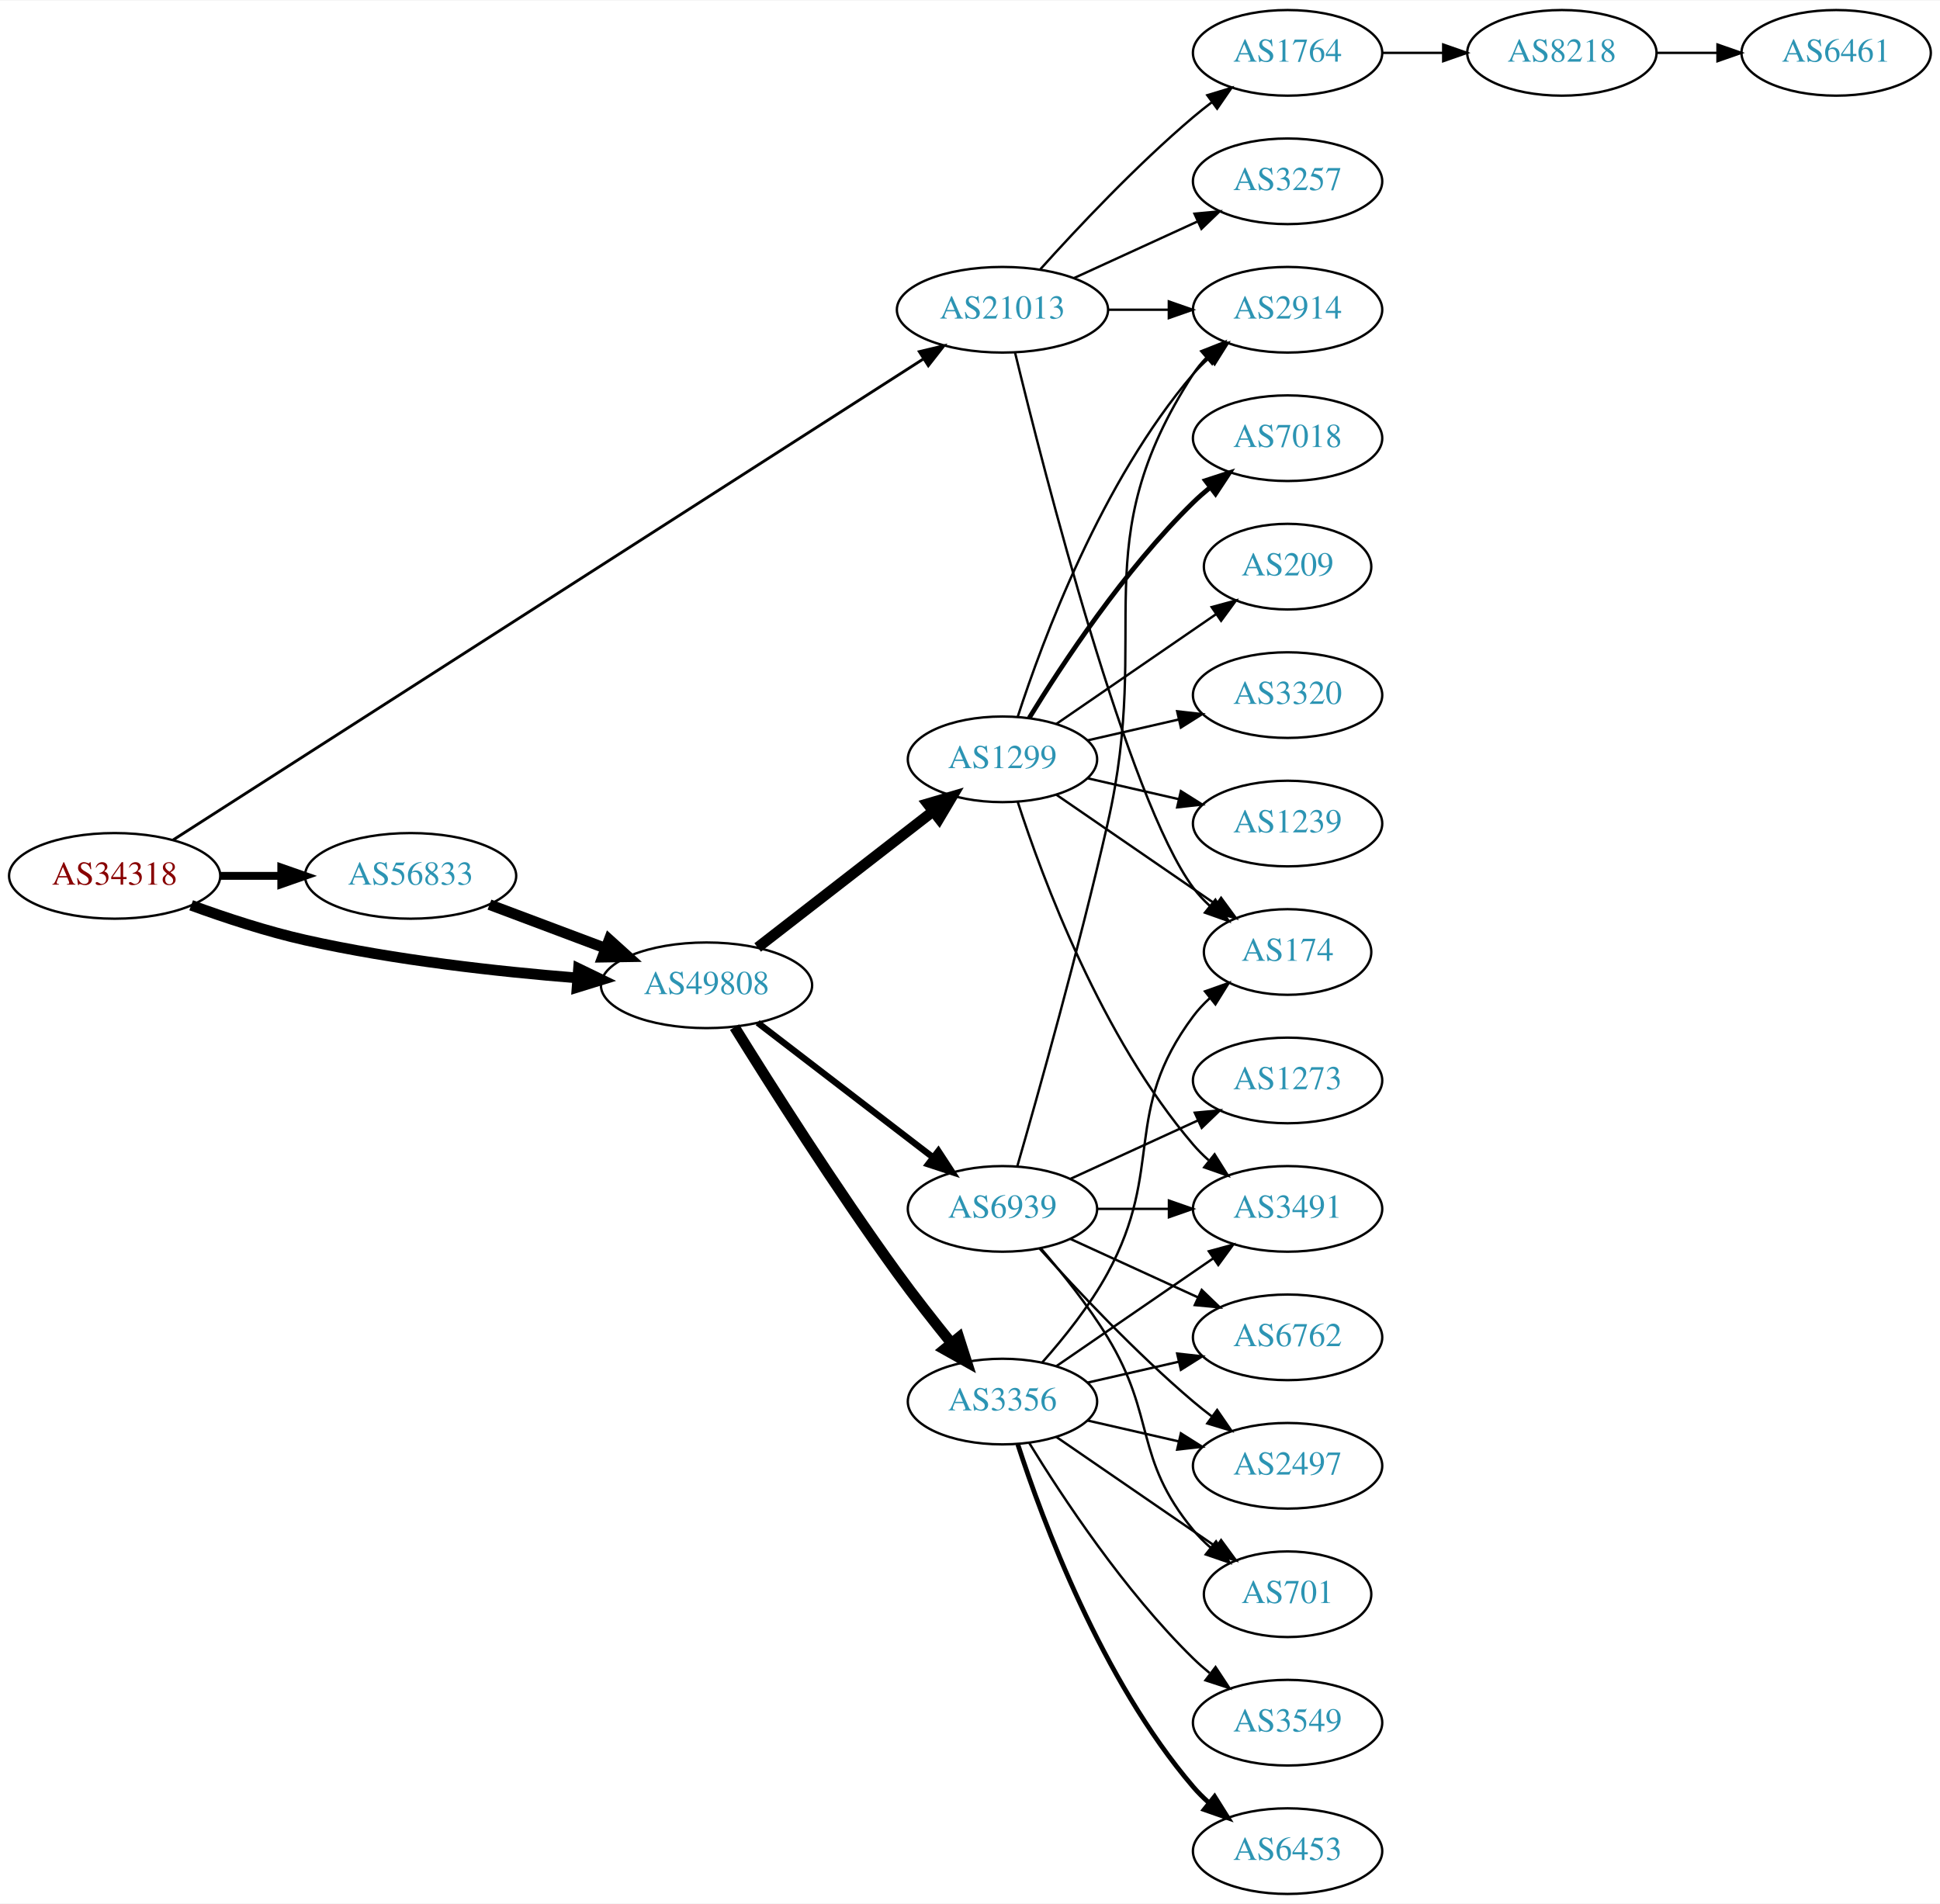
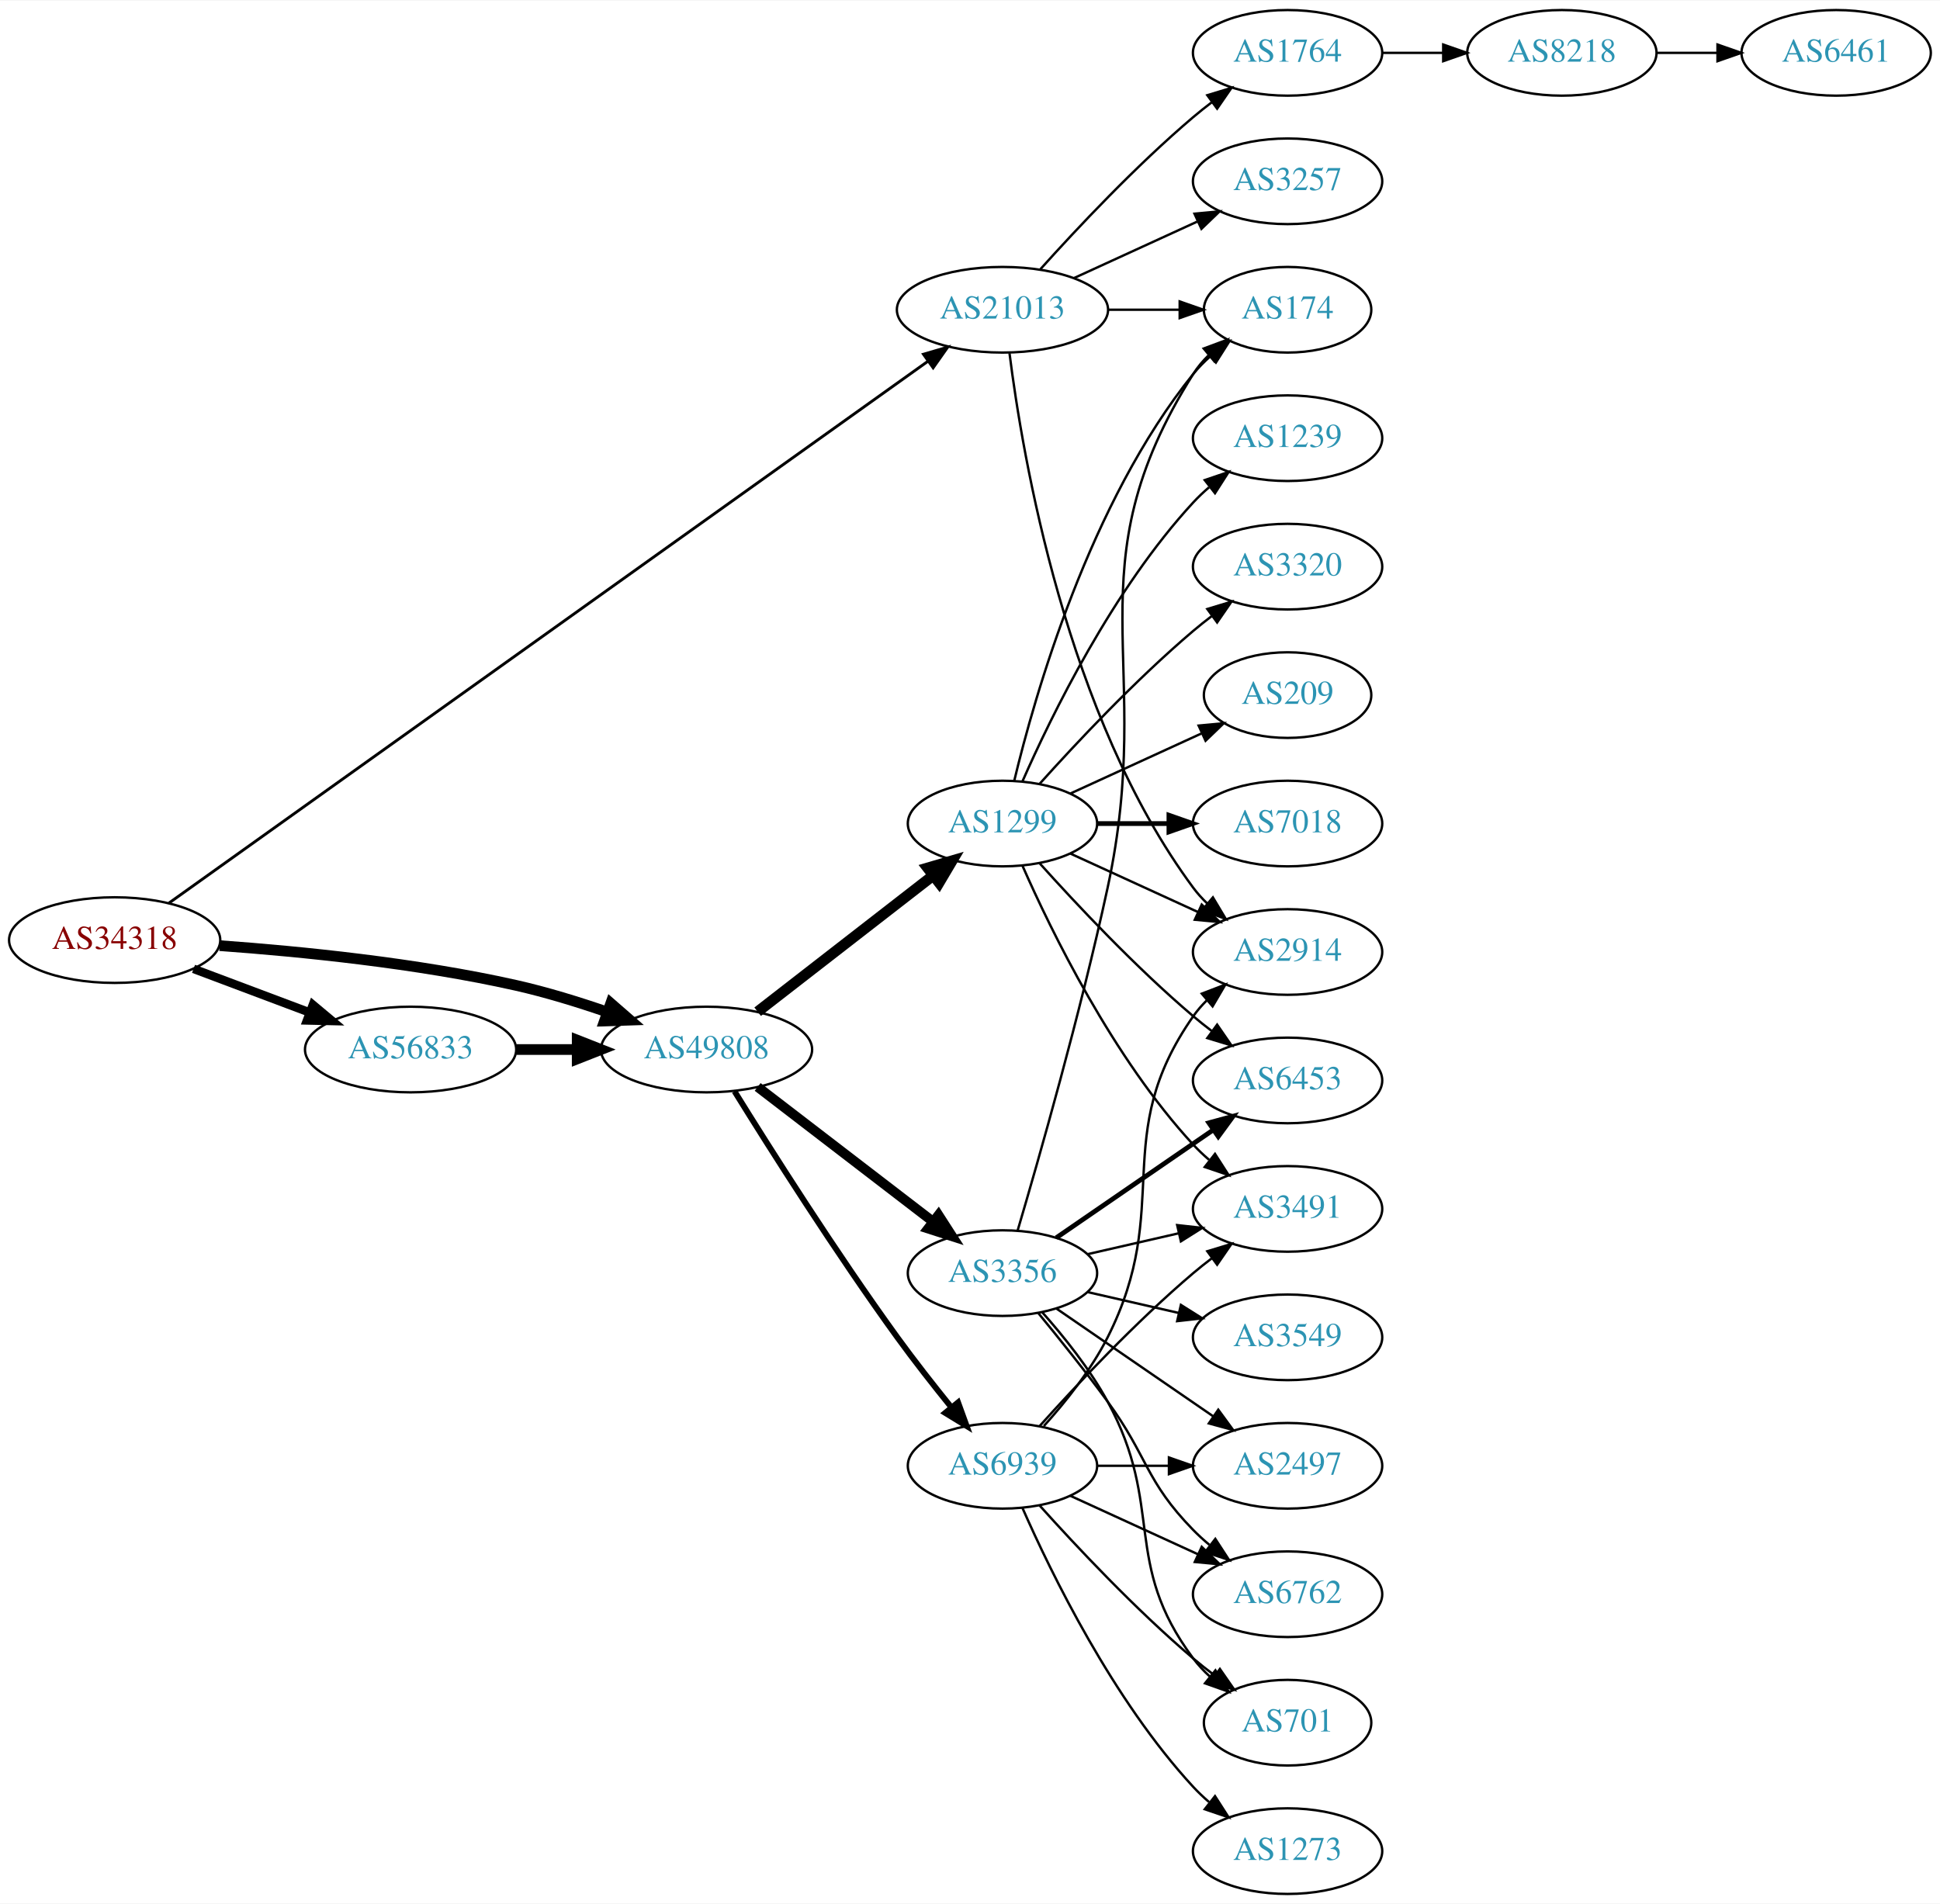
<svg xmlns="http://www.w3.org/2000/svg" xmlns:xlink="http://www.w3.org/1999/xlink" width="815pt" height="800pt" viewBox="0.00 0.00 815.45 800.00">
  <g id="graph0" class="graph" transform="scale(1 1) rotate(0) translate(4 796)">
    <polygon fill="white" stroke="none" points="-4,4 -4,-796 811.448,-796 811.448,4 -4,4" />
    <g id="node1" class="node">
      <g id="a_node1">
        <a xlink:href="/asn/34318" xlink:title="AS34318 ~ Flashnet GmbH [AT]">
-           <ellipse fill="#ffffff" stroke="black" cx="44.196" cy="-428" rx="44.393" ry="18" />
-           <text text-anchor="middle" x="44.196" y="-424.3" font-family="Times,serif" font-size="14.00" fill="#880000">AS34318</text>
+           <ellipse fill="#ffffff" stroke="black" cx="44.196" cy="-401" rx="44.393" ry="18" />
+           <text text-anchor="middle" x="44.196" y="-397.3" font-family="Times,serif" font-size="14.00" fill="#880000">AS34318</text>
        </a>
      </g>
    </g>
    <g id="node2" class="node">
      <g id="a_node2">
        <a xlink:href="/asn/21013" xlink:title="AS21013 ~ Wels, AT [AT]">
          <ellipse fill="#ffffff" stroke="black" cx="417.373" cy="-666" rx="44.393" ry="18" />
          <text text-anchor="middle" x="417.373" y="-662.3" font-family="Times,serif" font-size="14.00" fill="#2c94b3">AS21013</text>
        </a>
      </g>
    </g>
    <g id="edge1" class="edge">
-       <path fill="none" stroke="black" stroke-width="1.2" d="M68.696,-443.069C132.729,-484.127 310.391,-598.044 383.893,-645.174" />
-       <polygon fill="black" stroke="black" stroke-width="1.2" points="382.428,-648.393 392.736,-650.844 386.207,-642.5 382.428,-648.393" />
+       <path fill="none" stroke="black" stroke-width="1.2" d="M67.029,-416.588C130.195,-461.685 313.249,-592.375 386.021,-644.331" />
+       <polygon fill="black" stroke="black" stroke-width="1.2" points="384.161,-647.303 394.333,-650.265 388.229,-641.606 384.161,-647.303" />
    </g>
    <g id="node3" class="node">
      <g id="a_node3">
        <a xlink:href="/asn/56833" xlink:title="AS56833 ~ mieX.at [AT]">
-           <ellipse fill="#ffffff" stroke="black" cx="168.588" cy="-428" rx="44.393" ry="18" />
-           <text text-anchor="middle" x="168.588" y="-424.3" font-family="Times,serif" font-size="14.00" fill="#2c94b3">AS56833</text>
+           <ellipse fill="#ffffff" stroke="black" cx="168.588" cy="-355" rx="44.393" ry="18" />
+           <text text-anchor="middle" x="168.588" y="-351.3" font-family="Times,serif" font-size="14.00" fill="#2c94b3">AS56833</text>
        </a>
      </g>
    </g>
    <g id="edge2" class="edge">
-       <path fill="none" stroke="black" stroke-width="3.3" d="M88.692,-428C96.898,-428 105.569,-428 114.041,-428" />
-       <polygon fill="black" stroke="black" stroke-width="3.3" points="114.233,-431.5 124.233,-428 114.233,-424.5 114.233,-431.5" />
+       <path fill="none" stroke="black" stroke-width="3.6" d="M77.353,-388.914C92.251,-383.315 110.138,-376.592 126.043,-370.614" />
+       <polygon fill="black" stroke="black" stroke-width="3.6" points="127.517,-373.8 135.646,-367.005 125.054,-367.247 127.517,-373.8" />
    </g>
    <g id="node4" class="node">
      <g id="a_node4">
        <a xlink:href="/asn/49808" xlink:title="AS49808 ~ POWERSPEED-AS [AT]">
-           <ellipse fill="#ffffff" stroke="black" cx="292.98" cy="-382" rx="44.393" ry="18" />
-           <text text-anchor="middle" x="292.98" y="-378.3" font-family="Times,serif" font-size="14.00" fill="#2c94b3">AS49808</text>
+           <ellipse fill="#ffffff" stroke="black" cx="292.98" cy="-355" rx="44.393" ry="18" />
+           <text text-anchor="middle" x="292.98" y="-351.3" font-family="Times,serif" font-size="14.00" fill="#2c94b3">AS49808</text>
        </a>
      </g>
    </g>
    <g id="edge3" class="edge">
-       <path fill="none" stroke="black" stroke-width="4.5" d="M76.35,-415.641C90.762,-410.376 108.234,-404.626 124.392,-401 162.032,-392.554 205.315,-387.769 238.464,-385.114" />
-       <polygon fill="black" stroke="black" stroke-width="4.5" points="239.177,-389.009 248.85,-384.325 238.581,-381.156 239.177,-389.009" />
+       <path fill="none" stroke="black" stroke-width="4.5" d="M88.326,-398.675C122.427,-396.224 171.07,-391.36 212.784,-382 225.534,-379.139 239.102,-374.955 251.339,-370.731" />
+       <polygon fill="black" stroke="black" stroke-width="4.5" points="252.722,-374.418 260.826,-367.359 250.085,-366.998 252.722,-374.418" />
    </g>
    <g id="node5" class="node">
      <g id="a_node5">
+         <a xlink:href="/asn/174" xlink:title="AS174 ~ Cogent Communications [US]">
+           <ellipse fill="#ffffff" stroke="black" cx="537.215" cy="-666" rx="35.194" ry="18" />
+           <text text-anchor="middle" x="537.215" y="-662.3" font-family="Times,serif" font-size="14.00" fill="#2c94b3">AS174</text>
+         </a>
+       </g>
+     </g>
+     <g id="edge4" class="edge">
+       <path fill="none" stroke="black" d="M461.584,-666C471.432,-666 481.911,-666 491.808,-666" />
+       <polygon fill="black" stroke="black" points="491.86,-669.5 501.86,-666 491.86,-662.5 491.86,-669.5" />
+     </g>
+     <g id="node6" class="node">
+       <g id="a_node6">
        <a xlink:href="/asn/3257" xlink:title="AS3257 ~ GTT [DE]">
          <ellipse fill="#ffffff" stroke="black" cx="537.215" cy="-720" rx="39.794" ry="18" />
          <text text-anchor="middle" x="537.215" y="-716.3" font-family="Times,serif" font-size="14.00" fill="#2c94b3">AS3257</text>
        </a>
      </g>
    </g>
-     <g id="edge4" class="edge">
+     <g id="edge5" class="edge">
      <path fill="none" stroke="black" d="M447.502,-679.348C463.113,-686.502 482.511,-695.391 499.183,-703.03" />
      <polygon fill="black" stroke="black" points="498.086,-706.378 508.635,-707.362 501.002,-700.014 498.086,-706.378" />
    </g>
-     <g id="node6" class="node">
-       <g id="a_node6">
+     <g id="node7" class="node">
+       <g id="a_node7">
+         <a xlink:href="/asn/2914" xlink:title="AS2914 ~ NTT America, Inc. [US]">
+           <ellipse fill="#ffffff" stroke="black" cx="537.215" cy="-396" rx="39.794" ry="18" />
+           <text text-anchor="middle" x="537.215" y="-392.3" font-family="Times,serif" font-size="14.00" fill="#2c94b3">AS2914</text>
+         </a>
+       </g>
+     </g>
+     <g id="edge6" class="edge">
+       <path fill="none" stroke="black" d="M420.331,-647.735C425.738,-604.671 444.184,-494.998 497.569,-423 499.305,-420.658 501.307,-418.445 503.466,-416.37" />
+       <polygon fill="black" stroke="black" points="505.827,-418.959 511.259,-409.863 501.34,-413.586 505.827,-418.959" />
+     </g>
+     <g id="node8" class="node">
+       <g id="a_node8">
        <a xlink:href="/asn/1764" xlink:title="AS1764 ~ NEXTLAYER-AS [AT]">
          <ellipse fill="#ffffff" stroke="black" cx="537.215" cy="-774" rx="39.794" ry="18" />
          <text text-anchor="middle" x="537.215" y="-770.3" font-family="Times,serif" font-size="14.00" fill="#2c94b3">AS1764</text>
        </a>
      </g>
    </g>
-     <g id="edge5" class="edge">
+     <g id="edge7" class="edge">
      <path fill="none" stroke="black" d="M433.305,-683.044C448.631,-700.097 473.567,-726.65 497.569,-747 500.066,-749.117 502.726,-751.232 505.438,-753.293" />
      <polygon fill="black" stroke="black" points="503.474,-756.194 513.614,-759.266 507.604,-750.541 503.474,-756.194" />
    </g>
-     <g id="node7" class="node">
-       <g id="a_node7">
-         <a xlink:href="/asn/2914" xlink:title="AS2914 ~ NTT America, Inc. [US]">
-           <ellipse fill="#ffffff" stroke="black" cx="537.215" cy="-666" rx="39.794" ry="18" />
-           <text text-anchor="middle" x="537.215" y="-662.3" font-family="Times,serif" font-size="14.00" fill="#2c94b3">AS2914</text>
-         </a>
-       </g>
-     </g>
-     <g id="edge6" class="edge">
-       <path fill="none" stroke="black" d="M461.584,-666C469.896,-666 478.659,-666 487.141,-666" />
-       <polygon fill="black" stroke="black" points="487.3,-669.5 497.3,-666 487.3,-662.5 487.3,-669.5" />
-     </g>
-     <g id="node8" class="node">
-       <g id="a_node8">
-         <a xlink:href="/asn/174" xlink:title="AS174 ~ Cogent Communications [US]">
-           <ellipse fill="#ffffff" stroke="black" cx="537.215" cy="-396" rx="35.194" ry="18" />
-           <text text-anchor="middle" x="537.215" y="-392.3" font-family="Times,serif" font-size="14.00" fill="#2c94b3">AS174</text>
-         </a>
-       </g>
-     </g>
-     <g id="edge7" class="edge">
-       <path fill="none" stroke="black" d="M422.695,-647.845C434.811,-597.979 470.018,-460.157 497.569,-423 499.567,-420.304 501.917,-417.78 504.454,-415.44" />
-       <polygon fill="black" stroke="black" points="506.869,-417.989 512.464,-408.992 502.48,-412.537 506.869,-417.989" />
-     </g>
    <g id="edge10" class="edge">
-       <path fill="none" stroke="black" stroke-width="4.5" d="M201.745,-415.914C216.643,-410.315 234.53,-403.592 250.435,-397.614" />
-       <polygon fill="black" stroke="black" stroke-width="4.5" points="252.063,-401.209 260.038,-394.005 249.292,-393.838 252.063,-401.209" />
+       <path fill="none" stroke="black" stroke-width="4.5" d="M213.084,-355C221.29,-355 229.961,-355 238.434,-355" />
+       <polygon fill="black" stroke="black" stroke-width="4.5" points="238.625,-358.938 248.625,-355 238.625,-351.063 238.625,-358.938" />
    </g>
    <g id="node11" class="node">
      <g id="a_node11">
-         <a xlink:href="/asn/1299" xlink:title="AS1299 ~ Telia Carrier [EU]">
-           <ellipse fill="#ffffff" stroke="black" cx="417.373" cy="-477" rx="39.794" ry="18" />
-           <text text-anchor="middle" x="417.373" y="-473.3" font-family="Times,serif" font-size="14.00" fill="#2c94b3">AS1299</text>
+         <a xlink:href="/asn/3356" xlink:title="AS3356 ~ Level 3 Parent, LLC [US]">
+           <ellipse fill="#ffffff" stroke="black" cx="417.373" cy="-261" rx="39.794" ry="18" />
+           <text text-anchor="middle" x="417.373" y="-257.3" font-family="Times,serif" font-size="14.00" fill="#2c94b3">AS3356</text>
        </a>
      </g>
    </g>
    <g id="edge11" class="edge">
-       <path fill="none" stroke="black" stroke-width="4.5" d="M314.466,-397.901C334.62,-413.544 365.556,-437.557 388.057,-455.021" />
-       <polygon fill="black" stroke="black" stroke-width="4.5" points="385.913,-458.342 396.227,-461.363 390.742,-452.121 385.913,-458.342" />
+       <path fill="none" stroke="black" stroke-width="4.091" d="M314.466,-339.267C334.62,-323.788 365.556,-300.028 388.057,-282.747" />
+       <polygon fill="black" stroke="black" stroke-width="4.091" points="390.477,-285.402 396.227,-276.472 386.116,-279.724 390.477,-285.402" />
    </g>
    <g id="node12" class="node">
      <g id="a_node12">
-         <a xlink:href="/asn/3356" xlink:title="AS3356 ~ Level 3 Parent, LLC [US]">
-           <ellipse fill="#ffffff" stroke="black" cx="417.373" cy="-207" rx="39.794" ry="18" />
-           <text text-anchor="middle" x="417.373" y="-203.3" font-family="Times,serif" font-size="14.00" fill="#2c94b3">AS3356</text>
+         <a xlink:href="/asn/1299" xlink:title="AS1299 ~ Telia Carrier [EU]">
+           <ellipse fill="#ffffff" stroke="black" cx="417.373" cy="-450" rx="39.794" ry="18" />
+           <text text-anchor="middle" x="417.373" y="-446.3" font-family="Times,serif" font-size="14.00" fill="#2c94b3">AS1299</text>
        </a>
      </g>
    </g>
    <g id="edge12" class="edge">
-       <path fill="none" stroke="black" stroke-width="4.5" d="M304.752,-364.418C319.538,-340.554 347.247,-296.779 373.176,-261 380.296,-251.176 388.527,-240.692 395.881,-231.601" />
-       <polygon fill="black" stroke="black" stroke-width="4.5" points="399.056,-233.939 402.332,-223.703 392.957,-228.957 399.056,-233.939" />
+       <path fill="none" stroke="black" stroke-width="4.5" d="M314.466,-370.901C334.62,-386.544 365.556,-410.557 388.057,-428.021" />
+       <polygon fill="black" stroke="black" stroke-width="4.5" points="385.913,-431.342 396.227,-434.363 390.742,-425.121 385.913,-431.342" />
    </g>
    <g id="node13" class="node">
      <g id="a_node13">
        <a xlink:href="/asn/6939" xlink:title="AS6939 ~ Hurricane Electric LLC [US]">
-           <ellipse fill="#ffffff" stroke="black" cx="417.373" cy="-288" rx="39.794" ry="18" />
-           <text text-anchor="middle" x="417.373" y="-284.3" font-family="Times,serif" font-size="14.00" fill="#2c94b3">AS6939</text>
+           <ellipse fill="#ffffff" stroke="black" cx="417.373" cy="-180" rx="39.794" ry="18" />
+           <text text-anchor="middle" x="417.373" y="-176.3" font-family="Times,serif" font-size="14.00" fill="#2c94b3">AS6939</text>
        </a>
      </g>
    </g>
    <g id="edge13" class="edge">
-       <path fill="none" stroke="black" stroke-width="2.7" d="M314.466,-366.267C334.62,-350.788 365.556,-327.028 388.057,-309.747" />
-       <polygon fill="black" stroke="black" stroke-width="2.7" points="390.428,-312.339 396.227,-303.472 386.165,-306.787 390.428,-312.339" />
+       <path fill="none" stroke="black" stroke-width="2.455" d="M304.752,-337.418C319.538,-313.554 347.247,-269.779 373.176,-234 380.296,-224.176 388.527,-213.692 395.881,-204.601" />
+       <polygon fill="black" stroke="black" stroke-width="2.455" points="398.717,-206.662 402.332,-196.703 393.296,-202.234 398.717,-206.662" />
    </g>
    <g id="node9" class="node">
      <g id="a_node9">
        <a xlink:href="/asn/8218" xlink:title="AS8218 ~ legacy Neotelecoms [FR]">
          <ellipse fill="#ffffff" stroke="black" cx="652.508" cy="-774" rx="39.794" ry="18" />
          <text text-anchor="middle" x="652.508" y="-770.3" font-family="Times,serif" font-size="14.00" fill="#2c94b3">AS8218</text>
        </a>
      </g>
    </g>
    <g id="edge8" class="edge">
      <path fill="none" stroke="black" d="M576.887,-774C585.09,-774 593.854,-774 602.386,-774" />
      <polygon fill="black" stroke="black" points="602.626,-777.5 612.626,-774 602.626,-770.5 602.626,-777.5" />
    </g>
    <g id="node10" class="node">
      <g id="a_node10">
        <a xlink:href="/asn/6461" xlink:title="AS6461 ~ Zayo Bandwidth [US]">
          <ellipse fill="#ffffff" stroke="black" cx="767.801" cy="-774" rx="39.794" ry="18" />
          <text text-anchor="middle" x="767.801" y="-770.3" font-family="Times,serif" font-size="14.00" fill="#2c94b3">AS6461</text>
        </a>
      </g>
    </g>
    <g id="edge9" class="edge">
      <path fill="none" stroke="black" d="M692.18,-774C700.383,-774 709.147,-774 717.679,-774" />
      <polygon fill="black" stroke="black" points="717.919,-777.5 727.919,-774 717.919,-770.5 717.919,-777.5" />
    </g>
-     <g id="edge19" class="edge">
-       <path fill="none" stroke="black" d="M423.82,-494.991C434.134,-526.816 458.996,-593.927 497.569,-639 499.514,-641.274 501.693,-643.449 503.997,-645.507" />
-       <polygon fill="black" stroke="black" points="502.167,-648.524 512.166,-652.027 506.534,-643.053 502.167,-648.524" />
-     </g>
-     <g id="edge17" class="edge">
-       <path fill="none" stroke="black" d="M439.987,-462.143C458.824,-449.195 486.304,-430.307 507.08,-416.027" />
-       <polygon fill="black" stroke="black" points="509.27,-418.768 515.528,-410.219 505.305,-412.999 509.27,-418.768" />
+     <g id="edge20" class="edge">
+       <path fill="none" stroke="black" d="M423.73,-278.844C432.511,-308.542 450.131,-370.082 461.569,-423 482.129,-518.128 445.619,-556.7 497.569,-639 499.36,-641.838 501.569,-644.459 504.015,-646.86" />
+       <polygon fill="black" stroke="black" points="501.96,-649.704 511.889,-653.402 506.434,-644.319 501.96,-649.704" />
    </g>
    <g id="node14" class="node">
      <g id="a_node14">
        <a xlink:href="/asn/3491" xlink:title="AS3491 ~ PCCW Global, Inc. [US]">
          <ellipse fill="#ffffff" stroke="black" cx="537.215" cy="-288" rx="39.794" ry="18" />
          <text text-anchor="middle" x="537.215" y="-284.3" font-family="Times,serif" font-size="14.00" fill="#2c94b3">AS3491</text>
        </a>
      </g>
    </g>
    <g id="edge14" class="edge">
-       <path fill="none" stroke="black" d="M423.82,-459.009C434.134,-427.184 458.996,-360.073 497.569,-315 499.514,-312.726 501.693,-310.551 503.997,-308.493" />
-       <polygon fill="black" stroke="black" points="506.534,-310.947 512.166,-301.973 502.167,-305.476 506.534,-310.947" />
+       <path fill="none" stroke="black" d="M453.092,-268.955C465.092,-271.704 478.713,-274.825 491.405,-277.733" />
+       <polygon fill="black" stroke="black" points="490.808,-281.187 501.337,-280.009 492.371,-274.364 490.808,-281.187" />
    </g>
    <g id="node15" class="node">
      <g id="a_node15">
-         <a xlink:href="/asn/1239" xlink:title="AS1239 ~ Sprint [US]">
-           <ellipse fill="#ffffff" stroke="black" cx="537.215" cy="-450" rx="39.794" ry="18" />
-           <text text-anchor="middle" x="537.215" y="-446.3" font-family="Times,serif" font-size="14.00" fill="#2c94b3">AS1239</text>
+         <a xlink:href="/asn/3549" xlink:title="AS3549 ~ Level 3 Parent, LLC [US]">
+           <ellipse fill="#ffffff" stroke="black" cx="537.215" cy="-234" rx="39.794" ry="18" />
+           <text text-anchor="middle" x="537.215" y="-230.3" font-family="Times,serif" font-size="14.00" fill="#2c94b3">AS3549</text>
        </a>
      </g>
    </g>
    <g id="edge15" class="edge">
-       <path fill="none" stroke="black" d="M453.092,-469.045C465.092,-466.296 478.713,-463.175 491.405,-460.267" />
-       <polygon fill="black" stroke="black" points="492.371,-463.636 501.337,-457.991 490.808,-456.813 492.371,-463.636" />
+       <path fill="none" stroke="black" d="M453.092,-253.045C465.092,-250.296 478.713,-247.175 491.405,-244.267" />
+       <polygon fill="black" stroke="black" points="492.371,-247.636 501.337,-241.991 490.808,-240.813 492.371,-247.636" />
    </g>
    <g id="node16" class="node">
      <g id="a_node16">
-         <a xlink:href="/asn/7018" xlink:title="AS7018 ~ AT&amp;T Services, Inc. [US]">
-           <ellipse fill="#ffffff" stroke="black" cx="537.215" cy="-612" rx="39.794" ry="18" />
-           <text text-anchor="middle" x="537.215" y="-608.3" font-family="Times,serif" font-size="14.00" fill="#2c94b3">AS7018</text>
+         <a xlink:href="/asn/6762" xlink:title="AS6762 ~ TELECOM ITALIA SPARKLE S.p.A. [IT]">
+           <ellipse fill="#ffffff" stroke="black" cx="537.215" cy="-126" rx="39.794" ry="18" />
+           <text text-anchor="middle" x="537.215" y="-122.3" font-family="Times,serif" font-size="14.00" fill="#2c94b3">AS6762</text>
        </a>
      </g>
    </g>
    <g id="edge16" class="edge">
-       <path fill="none" stroke="black" stroke-width="2" d="M428.638,-494.44C442.447,-516.991 468.636,-556.722 497.569,-585 499.709,-587.092 502.026,-589.137 504.426,-591.106" />
-       <polygon fill="black" stroke="black" stroke-width="2" points="502.693,-594.185 512.767,-597.464 506.936,-588.618 502.693,-594.185" />
+       <path fill="none" stroke="black" d="M432.375,-244.269C441.023,-233.75 452.215,-219.792 461.569,-207 478.594,-183.716 477.396,-173.617 497.569,-153 499.661,-150.861 501.945,-148.782 504.322,-146.79" />
+       <polygon fill="black" stroke="black" points="506.84,-149.268 512.621,-140.389 502.565,-143.725 506.84,-149.268" />
    </g>
    <g id="node17" class="node">
      <g id="a_node17">
-         <a xlink:href="/asn/209" xlink:title="AS209 ~ CenturyLink Communications, LLC [US]">
-           <ellipse fill="#ffffff" stroke="black" cx="537.215" cy="-558" rx="35.194" ry="18" />
-           <text text-anchor="middle" x="537.215" y="-554.3" font-family="Times,serif" font-size="14.00" fill="#2c94b3">AS209</text>
-         </a>
-       </g>
-     </g>
-     <g id="edge18" class="edge">
-       <path fill="none" stroke="black" d="M439.987,-491.857C458.824,-504.805 486.304,-523.693 507.08,-537.973" />
-       <polygon fill="black" stroke="black" points="505.305,-541.001 515.528,-543.781 509.27,-535.232 505.305,-541.001" />
+         <a xlink:href="/asn/701" xlink:title="AS701 ~ UUNET [US]">
+           <ellipse fill="#ffffff" stroke="black" cx="537.215" cy="-72" rx="35.194" ry="18" />
+           <text text-anchor="middle" x="537.215" y="-68.3" font-family="Times,serif" font-size="14.00" fill="#2c94b3">AS701</text>
+         </a>
+       </g>
+     </g>
+     <g id="edge17" class="edge">
+       <path fill="none" stroke="black" d="M434.044,-244.596C443.088,-234.421 454.111,-220.71 461.569,-207 485.747,-162.554 467.297,-139.542 497.569,-99 499.576,-96.311 501.932,-93.791 504.473,-91.454" />
+       <polygon fill="black" stroke="black" points="506.888,-94.004 512.489,-85.011 502.502,-88.548 506.888,-94.004" />
    </g>
    <g id="node18" class="node">
      <g id="a_node18">
-         <a xlink:href="/asn/3320" xlink:title="AS3320 ~ DTAG [DE]">
-           <ellipse fill="#ffffff" stroke="black" cx="537.215" cy="-504" rx="39.794" ry="18" />
-           <text text-anchor="middle" x="537.215" y="-500.3" font-family="Times,serif" font-size="14.00" fill="#2c94b3">AS3320</text>
-         </a>
-       </g>
-     </g>
-     <g id="edge20" class="edge">
-       <path fill="none" stroke="black" d="M453.092,-484.955C465.092,-487.704 478.713,-490.825 491.405,-493.733" />
-       <polygon fill="black" stroke="black" points="490.808,-497.187 501.337,-496.009 492.371,-490.364 490.808,-497.187" />
-     </g>
-     <g id="edge27" class="edge">
-       <path fill="none" stroke="black" d="M434.044,-223.404C443.088,-233.579 454.111,-247.29 461.569,-261 485.747,-305.446 467.297,-328.458 497.569,-369 499.576,-371.689 501.932,-374.209 504.473,-376.546" />
-       <polygon fill="black" stroke="black" points="502.502,-379.452 512.489,-382.989 506.888,-373.996 502.502,-379.452" />
-     </g>
-     <g id="edge23" class="edge">
-       <path fill="none" stroke="black" d="M439.987,-221.857C458.475,-234.565 485.289,-252.995 505.919,-267.175" />
-       <polygon fill="black" stroke="black" points="504.115,-270.183 514.339,-272.963 508.081,-264.414 504.115,-270.183" />
+         <a xlink:href="/asn/6453" xlink:title="AS6453 ~ TATA COMMUNICATIONS (AMERICA) INC [US]">
+           <ellipse fill="#ffffff" stroke="black" cx="537.215" cy="-342" rx="39.794" ry="18" />
+           <text text-anchor="middle" x="537.215" y="-338.3" font-family="Times,serif" font-size="14.00" fill="#2c94b3">AS6453</text>
+         </a>
+       </g>
+     </g>
+     <g id="edge18" class="edge">
+       <path fill="none" stroke="black" stroke-width="2" d="M439.987,-275.857C458.475,-288.565 485.289,-306.995 505.919,-321.175" />
+       <polygon fill="black" stroke="black" stroke-width="2" points="504.115,-324.183 514.339,-326.963 508.081,-318.414 504.115,-324.183" />
    </g>
    <g id="node19" class="node">
      <g id="a_node19">
-         <a xlink:href="/asn/701" xlink:title="AS701 ~ UUNET [US]">
-           <ellipse fill="#ffffff" stroke="black" cx="537.215" cy="-126" rx="35.194" ry="18" />
-           <text text-anchor="middle" x="537.215" y="-122.3" font-family="Times,serif" font-size="14.00" fill="#2c94b3">AS701</text>
-         </a>
-       </g>
-     </g>
-     <g id="edge21" class="edge">
-       <path fill="none" stroke="black" d="M439.987,-192.143C458.824,-179.195 486.304,-160.307 507.08,-146.027" />
-       <polygon fill="black" stroke="black" points="509.27,-148.768 515.528,-140.219 505.305,-142.999 509.27,-148.768" />
-     </g>
-     <g id="node20" class="node">
-       <g id="a_node20">
-         <a xlink:href="/asn/6762" xlink:title="AS6762 ~ TELECOM ITALIA SPARKLE S.p.A. [IT]">
-           <ellipse fill="#ffffff" stroke="black" cx="537.215" cy="-234" rx="39.794" ry="18" />
-           <text text-anchor="middle" x="537.215" y="-230.3" font-family="Times,serif" font-size="14.00" fill="#2c94b3">AS6762</text>
-         </a>
-       </g>
-     </g>
-     <g id="edge22" class="edge">
-       <path fill="none" stroke="black" d="M453.092,-214.955C465.092,-217.704 478.713,-220.825 491.405,-223.733" />
-       <polygon fill="black" stroke="black" points="490.808,-227.187 501.337,-226.009 492.371,-220.364 490.808,-227.187" />
-     </g>
-     <g id="node21" class="node">
-       <g id="a_node21">
-         <a xlink:href="/asn/6453" xlink:title="AS6453 ~ TATA COMMUNICATIONS (AMERICA) INC [US]">
-           <ellipse fill="#ffffff" stroke="black" cx="537.215" cy="-18" rx="39.794" ry="18" />
-           <text text-anchor="middle" x="537.215" y="-14.3" font-family="Times,serif" font-size="14.00" fill="#2c94b3">AS6453</text>
-         </a>
-       </g>
-     </g>
-     <g id="edge24" class="edge">
-       <path fill="none" stroke="black" stroke-width="2" d="M423.82,-189.009C434.134,-157.184 458.996,-90.073 497.569,-45 499.514,-42.726 501.693,-40.551 503.997,-38.493" />
-       <polygon fill="black" stroke="black" stroke-width="2" points="506.534,-40.947 512.166,-31.973 502.167,-35.476 506.534,-40.947" />
-     </g>
-     <g id="node22" class="node">
-       <g id="a_node22">
        <a xlink:href="/asn/2497" xlink:title="AS2497 ~ Internet Initiative Japan Inc. [JP]">
          <ellipse fill="#ffffff" stroke="black" cx="537.215" cy="-180" rx="39.794" ry="18" />
          <text text-anchor="middle" x="537.215" y="-176.3" font-family="Times,serif" font-size="14.00" fill="#2c94b3">AS2497</text>
        </a>
      </g>
    </g>
+     <g id="edge19" class="edge">
+       <path fill="none" stroke="black" d="M439.987,-246.143C458.475,-233.435 485.289,-215.005 505.919,-200.825" />
+       <polygon fill="black" stroke="black" points="508.081,-203.586 514.339,-195.037 504.115,-197.817 508.081,-203.586" />
+     </g>
+     <g id="edge28" class="edge">
+       <path fill="none" stroke="black" d="M422.299,-467.882C430.858,-503.609 454.006,-585.008 497.569,-639 499.676,-641.612 502.099,-644.079 504.684,-646.382" />
+       <polygon fill="black" stroke="black" points="502.751,-649.316 512.765,-652.775 507.094,-643.826 502.751,-649.316" />
+     </g>
+     <g id="edge27" class="edge">
+       <path fill="none" stroke="black" d="M446.001,-437.339C461.958,-430.027 482.229,-420.739 499.512,-412.819" />
+       <polygon fill="black" stroke="black" points="501.126,-415.929 508.759,-408.581 498.21,-409.565 501.126,-415.929" />
+     </g>
+     <g id="edge21" class="edge">
+       <path fill="none" stroke="black" d="M425.788,-432.239C437.857,-404.817 463.828,-351.527 497.569,-315 499.599,-312.802 501.838,-310.681 504.184,-308.66" />
+       <polygon fill="black" stroke="black" points="506.711,-311.126 512.428,-302.206 502.396,-305.614 506.711,-311.126" />
+     </g>
+     <g id="edge24" class="edge">
+       <path fill="none" stroke="black" d="M433.019,-433.275C448.319,-416.235 473.417,-389.477 497.569,-369 500.066,-366.883 502.726,-364.768 505.438,-362.707" />
+       <polygon fill="black" stroke="black" points="507.604,-365.459 513.614,-356.734 503.474,-359.806 507.604,-365.459" />
+     </g>
+     <g id="node20" class="node">
+       <g id="a_node20">
+         <a xlink:href="/asn/7018" xlink:title="AS7018 ~ AT&amp;T Services, Inc. [US]">
+           <ellipse fill="#ffffff" stroke="black" cx="537.215" cy="-450" rx="39.794" ry="18" />
+           <text text-anchor="middle" x="537.215" y="-446.3" font-family="Times,serif" font-size="14.00" fill="#2c94b3">AS7018</text>
+         </a>
+       </g>
+     </g>
+     <g id="edge22" class="edge">
+       <path fill="none" stroke="black" stroke-width="2" d="M457.285,-450C466.839,-450 477.188,-450 487.151,-450" />
+       <polygon fill="black" stroke="black" stroke-width="2" points="487.343,-453.5 497.343,-450 487.343,-446.5 487.343,-453.5" />
+     </g>
+     <g id="node21" class="node">
+       <g id="a_node21">
+         <a xlink:href="/asn/1239" xlink:title="AS1239 ~ Sprint [US]">
+           <ellipse fill="#ffffff" stroke="black" cx="537.215" cy="-612" rx="39.794" ry="18" />
+           <text text-anchor="middle" x="537.215" y="-608.3" font-family="Times,serif" font-size="14.00" fill="#2c94b3">AS1239</text>
+         </a>
+       </g>
+     </g>
+     <g id="edge23" class="edge">
+       <path fill="none" stroke="black" d="M425.788,-467.761C437.857,-495.183 463.828,-548.473 497.569,-585 499.599,-587.198 501.838,-589.319 504.184,-591.34" />
+       <polygon fill="black" stroke="black" points="502.396,-594.386 512.428,-597.794 506.711,-588.874 502.396,-594.386" />
+     </g>
+     <g id="node22" class="node">
+       <g id="a_node22">
+         <a xlink:href="/asn/3320" xlink:title="AS3320 ~ DTAG [DE]">
+           <ellipse fill="#ffffff" stroke="black" cx="537.215" cy="-558" rx="39.794" ry="18" />
+           <text text-anchor="middle" x="537.215" y="-554.3" font-family="Times,serif" font-size="14.00" fill="#2c94b3">AS3320</text>
+         </a>
+       </g>
+     </g>
    <g id="edge25" class="edge">
-       <path fill="none" stroke="black" d="M453.092,-199.045C465.092,-196.296 478.713,-193.175 491.405,-190.267" />
-       <polygon fill="black" stroke="black" points="492.371,-193.636 501.337,-187.991 490.808,-186.813 492.371,-193.636" />
+       <path fill="none" stroke="black" d="M433.019,-466.725C448.319,-483.765 473.417,-510.523 497.569,-531 500.066,-533.117 502.726,-535.232 505.438,-537.293" />
+       <polygon fill="black" stroke="black" points="503.474,-540.194 513.614,-543.266 507.604,-534.541 503.474,-540.194" />
    </g>
    <g id="node23" class="node">
      <g id="a_node23">
-         <a xlink:href="/asn/3549" xlink:title="AS3549 ~ Level 3 Parent, LLC [US]">
-           <ellipse fill="#ffffff" stroke="black" cx="537.215" cy="-72" rx="39.794" ry="18" />
-           <text text-anchor="middle" x="537.215" y="-68.3" font-family="Times,serif" font-size="14.00" fill="#2c94b3">AS3549</text>
+         <a xlink:href="/asn/209" xlink:title="AS209 ~ CenturyLink Communications, LLC [US]">
+           <ellipse fill="#ffffff" stroke="black" cx="537.215" cy="-504" rx="35.194" ry="18" />
+           <text text-anchor="middle" x="537.215" y="-500.3" font-family="Times,serif" font-size="14.00" fill="#2c94b3">AS209</text>
        </a>
      </g>
    </g>
    <g id="edge26" class="edge">
-       <path fill="none" stroke="black" d="M428.638,-189.56C442.447,-167.009 468.636,-127.278 497.569,-99 499.709,-96.908 502.026,-94.863 504.426,-92.894" />
-       <polygon fill="black" stroke="black" points="506.936,-95.382 512.767,-86.536 502.693,-89.815 506.936,-95.382" />
+       <path fill="none" stroke="black" d="M446.001,-462.661C462.418,-470.183 483.399,-479.798 500.996,-487.861" />
+       <polygon fill="black" stroke="black" points="499.824,-491.174 510.373,-492.158 502.74,-484.811 499.824,-491.174" />
+     </g>
+     <g id="edge30" class="edge">
+       <path fill="none" stroke="black" d="M434.775,-196.712C443.842,-206.783 454.641,-220.283 461.569,-234 489.561,-289.429 461.955,-318.131 497.569,-369 499.241,-371.389 501.196,-373.635 503.323,-375.733" />
+       <polygon fill="black" stroke="black" points="501.163,-378.49 511.056,-382.284 505.688,-373.149 501.163,-378.49" />
+     </g>
+     <g id="edge32" class="edge">
+       <path fill="none" stroke="black" d="M433.019,-196.725C448.319,-213.765 473.417,-240.523 497.569,-261 500.066,-263.117 502.726,-265.232 505.438,-267.293" />
+       <polygon fill="black" stroke="black" points="503.474,-270.194 513.614,-273.266 507.604,-264.541 503.474,-270.194" />
    </g>
    <g id="edge29" class="edge">
-       <path fill="none" stroke="black" d="M423.593,-305.874C432.177,-335.616 449.521,-397.217 461.569,-450 480.597,-533.366 451.094,-567.222 497.569,-639 499.153,-641.448 501.045,-643.737 503.129,-645.864" />
-       <polygon fill="black" stroke="black" points="500.923,-648.584 510.779,-652.47 505.497,-643.285 500.923,-648.584" />
-     </g>
-     <g id="edge32" class="edge">
-       <path fill="none" stroke="black" d="M457.285,-288C466.839,-288 477.188,-288 487.151,-288" />
-       <polygon fill="black" stroke="black" points="487.343,-291.5 497.343,-288 487.343,-284.5 487.343,-291.5" />
+       <path fill="none" stroke="black" d="M446.001,-167.339C461.958,-160.027 482.229,-150.739 499.512,-142.819" />
+       <polygon fill="black" stroke="black" points="501.126,-145.929 508.759,-138.581 498.21,-139.565 501.126,-145.929" />
    </g>
    <g id="edge31" class="edge">
-       <path fill="none" stroke="black" d="M433.57,-271.323C442.446,-261.051 453.458,-247.334 461.569,-234 482.041,-200.342 472.504,-183.394 497.569,-153 499.704,-150.411 502.146,-147.959 504.743,-145.666" />
-       <polygon fill="black" stroke="black" points="507.151,-148.225 512.842,-139.288 502.82,-142.725 507.151,-148.225" />
+       <path fill="none" stroke="black" d="M433.019,-163.275C448.319,-146.235 473.417,-119.477 497.569,-99 500.421,-96.582 503.486,-94.167 506.597,-91.831" />
+       <polygon fill="black" stroke="black" points="508.77,-94.578 514.825,-85.884 504.67,-88.905 508.77,-94.578" />
    </g>
    <g id="edge33" class="edge">
-       <path fill="none" stroke="black" d="M446.001,-275.339C461.958,-268.027 482.229,-258.739 499.512,-250.819" />
-       <polygon fill="black" stroke="black" points="501.126,-253.929 508.759,-246.581 498.21,-247.565 501.126,-253.929" />
-     </g>
-     <g id="edge28" class="edge">
-       <path fill="none" stroke="black" d="M433.019,-271.275C448.319,-254.235 473.417,-227.477 497.569,-207 500.066,-204.883 502.726,-202.768 505.438,-200.707" />
-       <polygon fill="black" stroke="black" points="507.604,-203.459 513.614,-194.734 503.474,-197.806 507.604,-203.459" />
+       <path fill="none" stroke="black" d="M457.285,-180C466.839,-180 477.188,-180 487.151,-180" />
+       <polygon fill="black" stroke="black" points="487.343,-183.5 497.343,-180 487.343,-176.5 487.343,-183.5" />
    </g>
    <g id="node24" class="node">
      <g id="a_node24">
        <a xlink:href="/asn/1273" xlink:title="AS1273 ~ Vodafone Group PLC [EU]">
-           <ellipse fill="#ffffff" stroke="black" cx="537.215" cy="-342" rx="39.794" ry="18" />
-           <text text-anchor="middle" x="537.215" y="-338.3" font-family="Times,serif" font-size="14.00" fill="#2c94b3">AS1273</text>
-         </a>
-       </g>
-     </g>
-     <g id="edge30" class="edge">
-       <path fill="none" stroke="black" d="M446.001,-300.661C461.958,-307.973 482.229,-317.261 499.512,-325.181" />
-       <polygon fill="black" stroke="black" points="498.21,-328.435 508.759,-329.419 501.126,-322.071 498.21,-328.435" />
+           <ellipse fill="#ffffff" stroke="black" cx="537.215" cy="-18" rx="39.794" ry="18" />
+           <text text-anchor="middle" x="537.215" y="-14.3" font-family="Times,serif" font-size="14.00" fill="#2c94b3">AS1273</text>
+         </a>
+       </g>
+     </g>
+     <g id="edge34" class="edge">
+       <path fill="none" stroke="black" d="M425.788,-162.239C437.857,-134.817 463.828,-81.528 497.569,-45 499.599,-42.802 501.838,-40.681 504.184,-38.66" />
+       <polygon fill="black" stroke="black" points="506.711,-41.126 512.428,-32.206 502.396,-35.614 506.711,-41.126" />
    </g>
  </g>
</svg>
